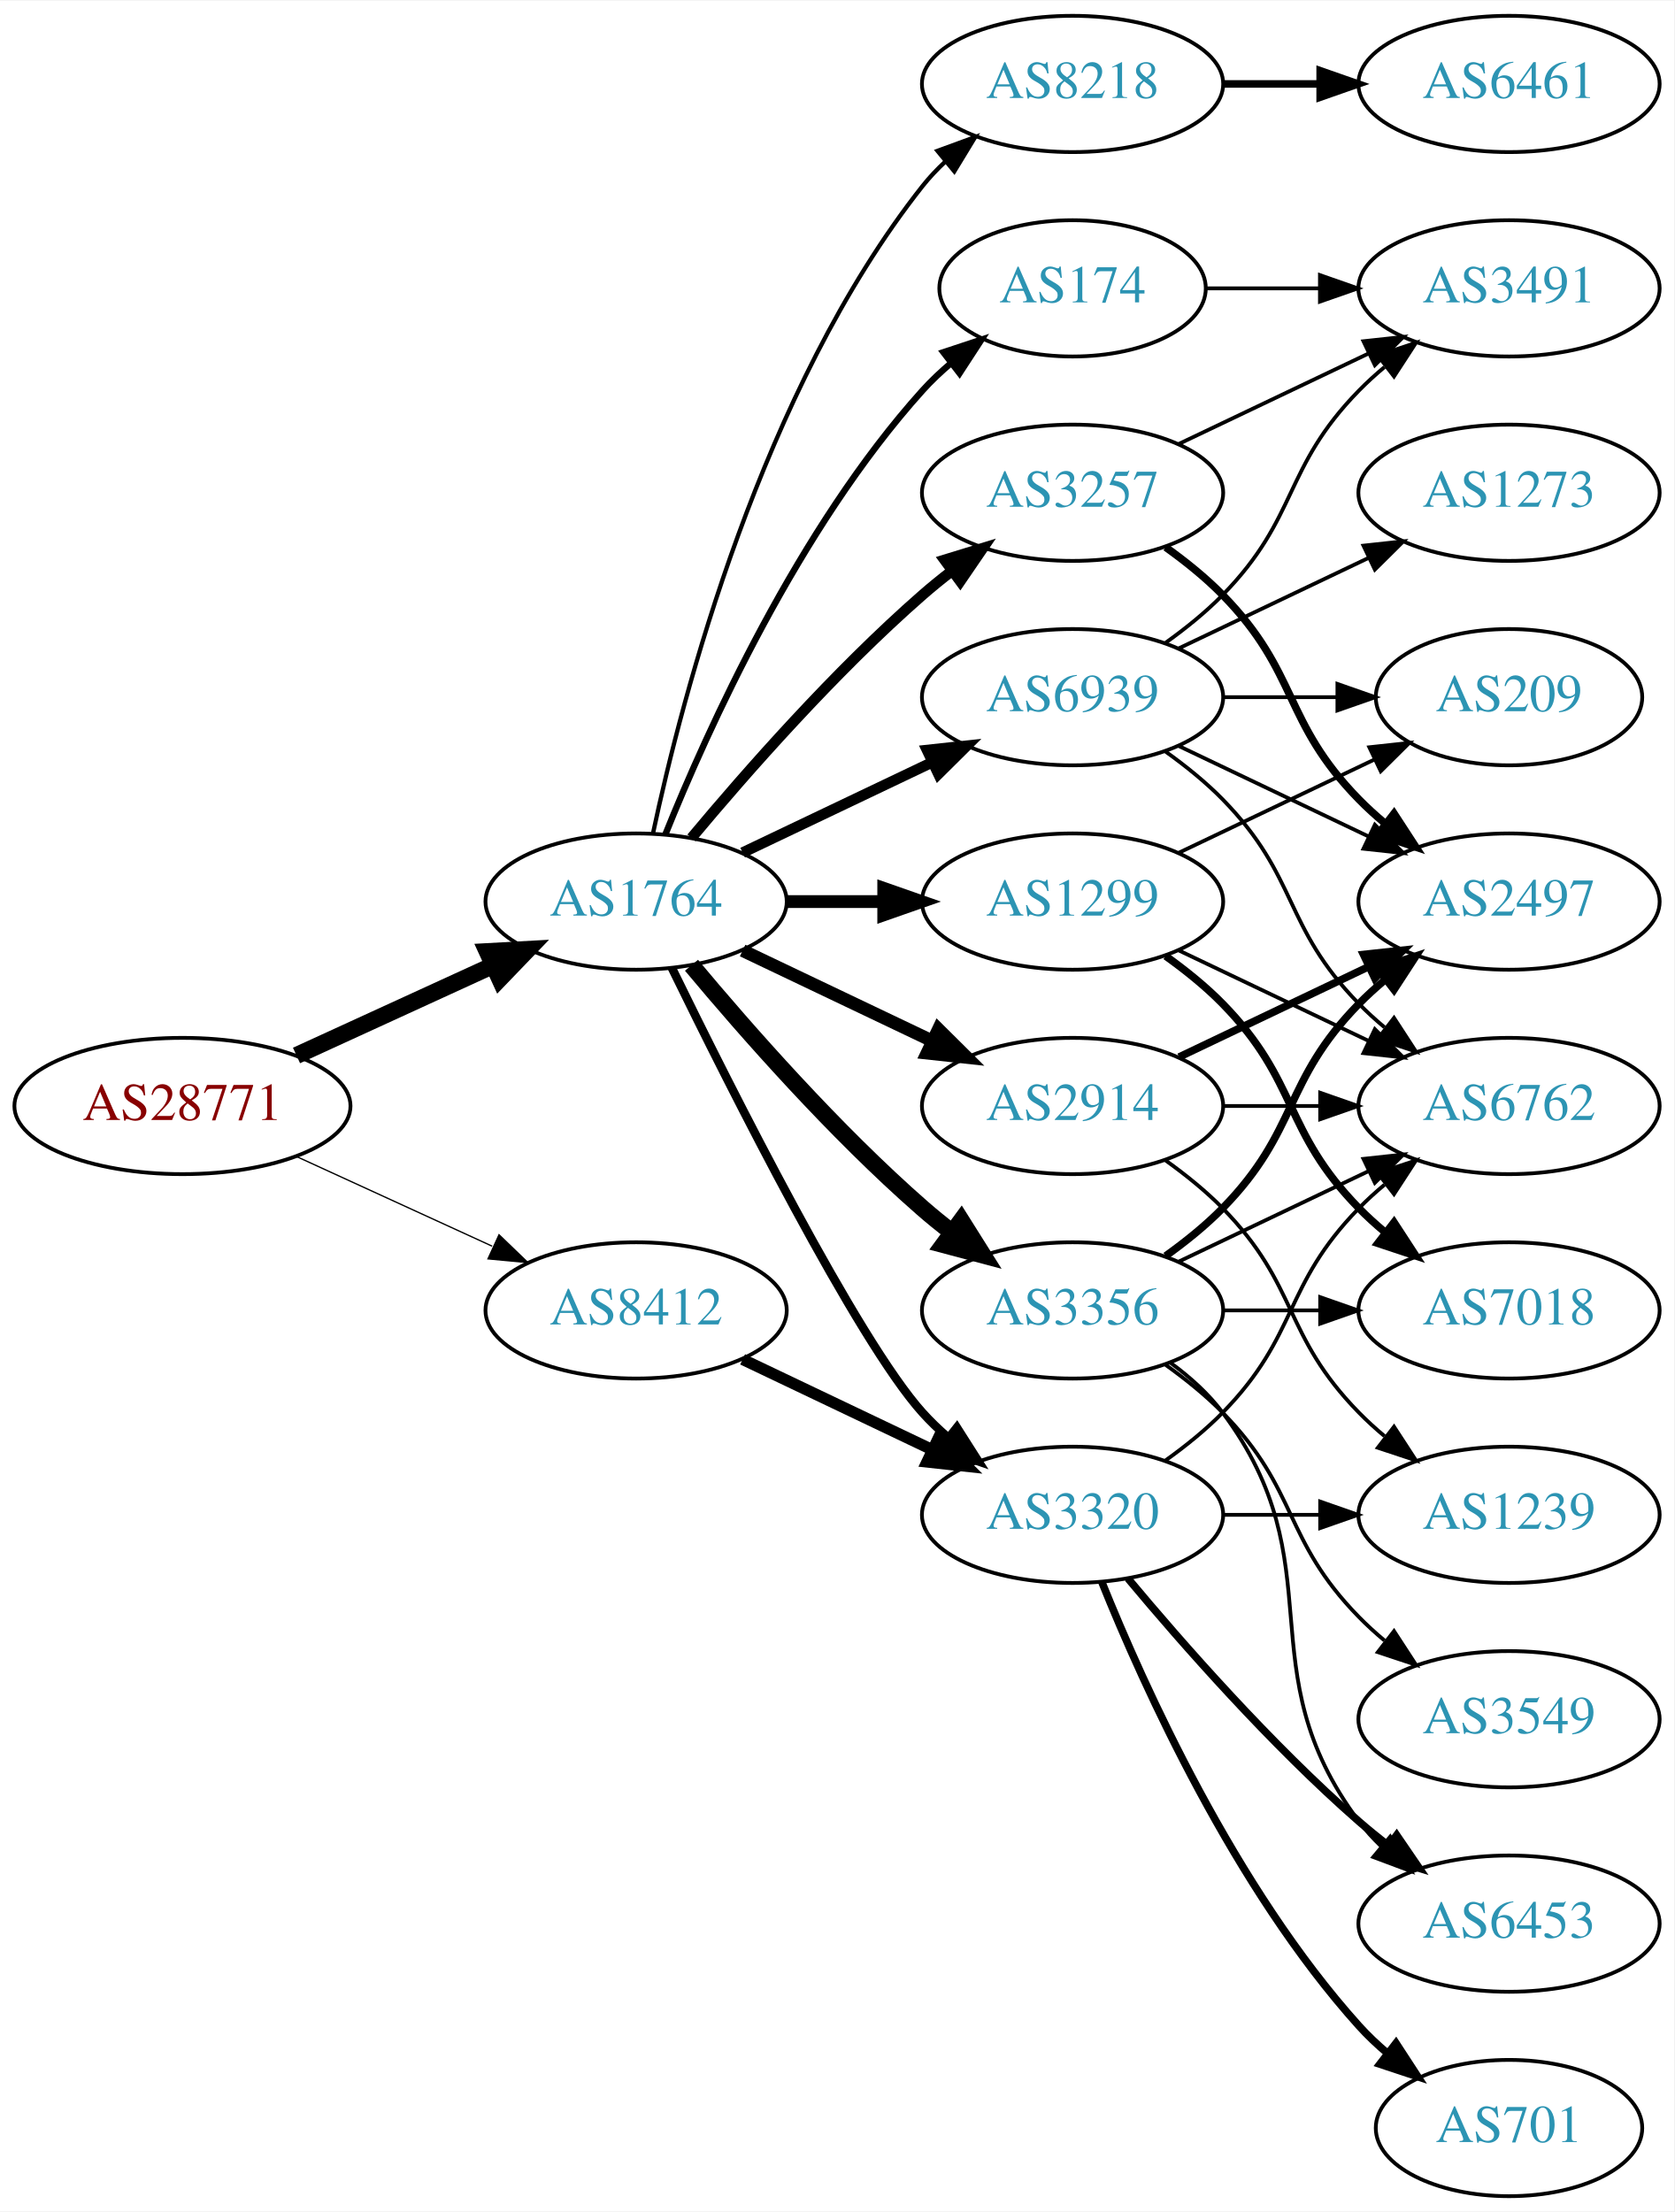
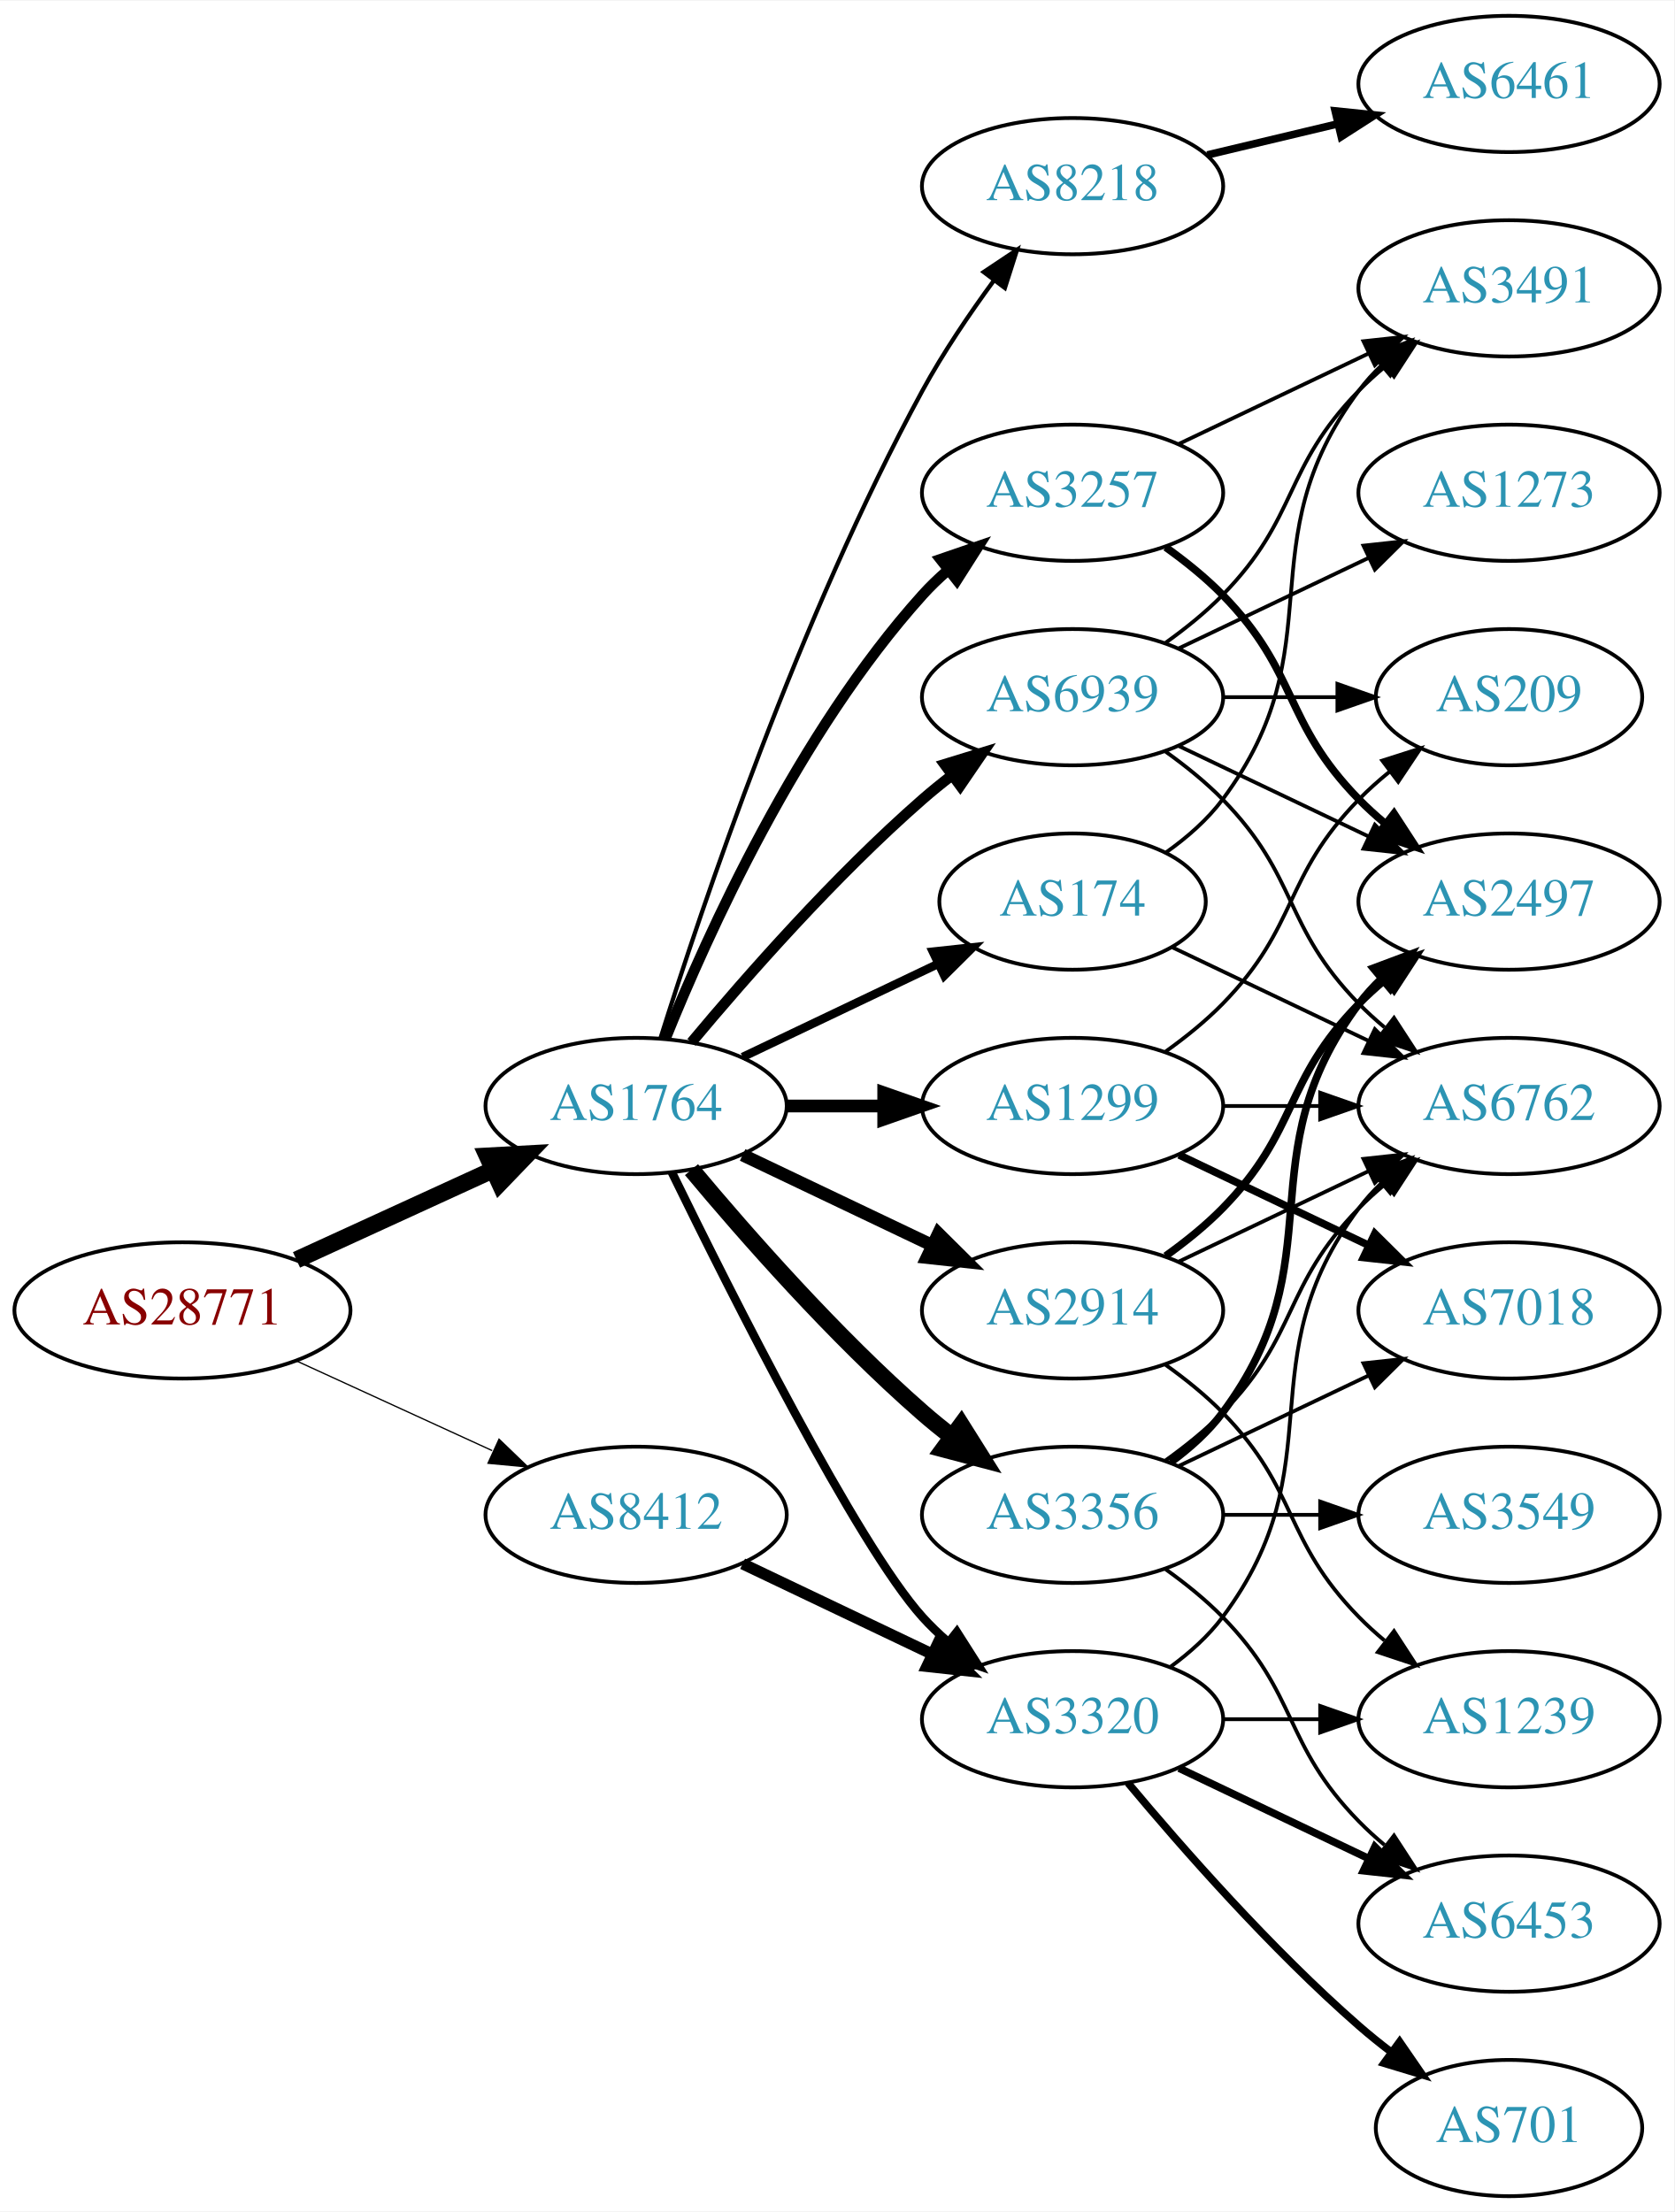
<svg xmlns="http://www.w3.org/2000/svg" xmlns:xlink="http://www.w3.org/1999/xlink" width="442pt" height="584pt" viewBox="0.00 0.00 442.27 584.00">
  <g id="graph0" class="graph" transform="scale(1 1) rotate(0) translate(4 580)">
    <polygon fill="white" stroke="none" points="-4,4 -4,-580 438.271,-580 438.271,4 -4,4" />
    <g id="node1" class="node">
      <g id="a_node1">
        <a xlink:href="/asn/28771" xlink:title="AS28771 ~ [street address]: Postfach 1 [AT]">
-           <ellipse fill="#ffffff" stroke="black" cx="44.196" cy="-288" rx="44.393" ry="18" />
-           <text text-anchor="middle" x="44.196" y="-284.3" font-family="Times,serif" font-size="14.00" fill="#880000">AS28771</text>
+           <ellipse fill="#ffffff" stroke="black" cx="44.196" cy="-234" rx="44.393" ry="18" />
+           <text text-anchor="middle" x="44.196" y="-230.3" font-family="Times,serif" font-size="14.00" fill="#880000">AS28771</text>
        </a>
      </g>
    </g>
    <g id="node2" class="node">
      <g id="a_node2">
        <a xlink:href="/asn/1764" xlink:title="AS1764 ~ NEXTLAYER-AS [AT]">
-           <ellipse fill="#ffffff" stroke="black" cx="164.039" cy="-342" rx="39.794" ry="18" />
-           <text text-anchor="middle" x="164.039" y="-338.3" font-family="Times,serif" font-size="14.00" fill="#2c94b3">AS1764</text>
+           <ellipse fill="#ffffff" stroke="black" cx="164.039" cy="-288" rx="39.794" ry="18" />
+           <text text-anchor="middle" x="164.039" y="-284.3" font-family="Times,serif" font-size="14.00" fill="#2c94b3">AS1764</text>
        </a>
      </g>
    </g>
    <g id="edge1" class="edge">
-       <path fill="none" stroke="black" stroke-width="4.5" d="M74.326,-301.348C89.937,-308.502 109.335,-317.391 126.007,-325.03" />
-       <polygon fill="black" stroke="black" stroke-width="4.5" points="124.727,-328.775 135.459,-329.362 128.008,-321.616 124.727,-328.775" />
+       <path fill="none" stroke="black" stroke-width="4.5" d="M74.326,-247.348C89.937,-254.502 109.335,-263.391 126.007,-271.03" />
+       <polygon fill="black" stroke="black" stroke-width="4.5" points="124.727,-274.775 135.459,-275.362 128.008,-267.616 124.727,-274.775" />
    </g>
    <g id="node3" class="node">
      <g id="a_node3">
        <a xlink:href="/asn/8412" xlink:title="AS8412 ~ Rennweg 97-99 [AT]">
-           <ellipse fill="#ffffff" stroke="black" cx="164.039" cy="-234" rx="39.794" ry="18" />
-           <text text-anchor="middle" x="164.039" y="-230.3" font-family="Times,serif" font-size="14.00" fill="#2c94b3">AS8412</text>
+           <ellipse fill="#ffffff" stroke="black" cx="164.039" cy="-180" rx="39.794" ry="18" />
+           <text text-anchor="middle" x="164.039" y="-176.3" font-family="Times,serif" font-size="14.00" fill="#2c94b3">AS8412</text>
        </a>
      </g>
    </g>
    <g id="edge2" class="edge">
-       <path fill="none" stroke="black" stroke-width="0.346" d="M74.326,-274.652C89.937,-267.498 109.335,-258.609 126.007,-250.97" />
-       <polygon fill="black" stroke="black" stroke-width="0.346" points="127.826,-253.986 135.459,-246.638 124.91,-247.622 127.826,-253.986" />
+       <path fill="none" stroke="black" stroke-width="0.338" d="M74.326,-220.652C89.937,-213.498 109.335,-204.609 126.007,-196.97" />
+       <polygon fill="black" stroke="black" stroke-width="0.338" points="127.826,-199.986 135.459,-192.638 124.91,-193.622 127.826,-199.986" />
    </g>
    <g id="node4" class="node">
      <g id="a_node4">
-         <a xlink:href="/asn/2914" xlink:title="AS2914 ~ NTT America, Inc. [US]">
-           <ellipse fill="#ffffff" stroke="black" cx="279.332" cy="-288" rx="39.794" ry="18" />
-           <text text-anchor="middle" x="279.332" y="-284.3" font-family="Times,serif" font-size="14.00" fill="#2c94b3">AS2914</text>
+         <a xlink:href="/asn/3356" xlink:title="AS3356 ~ Level 3 Parent, LLC [US]">
+           <ellipse fill="#ffffff" stroke="black" cx="279.332" cy="-180" rx="39.794" ry="18" />
+           <text text-anchor="middle" x="279.332" y="-176.3" font-family="Times,serif" font-size="14.00" fill="#2c94b3">AS3356</text>
        </a>
      </g>
    </g>
    <g id="edge3" class="edge">
-       <path fill="none" stroke="black" stroke-width="3.375" d="M192.175,-329.066C207.169,-321.919 225.99,-312.948 242.213,-305.215" />
-       <polygon fill="black" stroke="black" stroke-width="3.375" points="243.895,-308.291 251.417,-300.829 240.884,-301.972 243.895,-308.291" />
+       <path fill="none" stroke="black" stroke-width="4.5" d="M178.669,-271.183C192.951,-254.071 216.498,-227.255 239.685,-207 242.151,-204.846 244.789,-202.706 247.487,-200.628" />
+       <polygon fill="black" stroke="black" stroke-width="4.5" points="249.919,-203.727 255.641,-194.63 245.252,-197.384 249.919,-203.727" />
    </g>
    <g id="node5" class="node">
      <g id="a_node5">
-         <a xlink:href="/asn/174" xlink:title="AS174 ~ Cogent Communications [US]">
-           <ellipse fill="#ffffff" stroke="black" cx="279.332" cy="-504" rx="35.194" ry="18" />
-           <text text-anchor="middle" x="279.332" y="-500.3" font-family="Times,serif" font-size="14.00" fill="#2c94b3">AS174</text>
-         </a>
-       </g>
-     </g>
-     <g id="edge4" class="edge">
-       <path fill="none" stroke="black" stroke-width="1.688" d="M171.786,-359.787C182.837,-387.243 206.891,-440.578 239.685,-477 242.001,-479.572 244.606,-482.03 247.341,-484.343" />
-       <polygon fill="black" stroke="black" stroke-width="1.688" points="245.207,-487.117 255.264,-490.448 249.479,-481.572 245.207,-487.117" />
-     </g>
-     <g id="node6" class="node">
-       <g id="a_node6">
-         <a xlink:href="/asn/3356" xlink:title="AS3356 ~ Level 3 Parent, LLC [US]">
-           <ellipse fill="#ffffff" stroke="black" cx="279.332" cy="-234" rx="39.794" ry="18" />
-           <text text-anchor="middle" x="279.332" y="-230.3" font-family="Times,serif" font-size="14.00" fill="#2c94b3">AS3356</text>
-         </a>
-       </g>
-     </g>
-     <g id="edge5" class="edge">
-       <path fill="none" stroke="black" stroke-width="4.5" d="M178.669,-325.183C192.951,-308.071 216.498,-281.255 239.685,-261 242.151,-258.846 244.789,-256.706 247.487,-254.628" />
-       <polygon fill="black" stroke="black" stroke-width="4.5" points="249.919,-257.727 255.641,-248.63 245.252,-251.384 249.919,-257.727" />
-     </g>
-     <g id="node7" class="node">
-       <g id="a_node7">
        <a xlink:href="/asn/3257" xlink:title="AS3257 ~ GTT [DE]">
          <ellipse fill="#ffffff" stroke="black" cx="279.332" cy="-450" rx="39.794" ry="18" />
          <text text-anchor="middle" x="279.332" y="-446.3" font-family="Times,serif" font-size="14.00" fill="#2c94b3">AS3257</text>
        </a>
      </g>
    </g>
+     <g id="edge4" class="edge">
+       <path fill="none" stroke="black" stroke-width="2.812" d="M171.786,-305.787C182.837,-333.243 206.891,-386.578 239.685,-423 241.688,-425.224 243.906,-427.363 246.239,-429.397" />
+       <polygon fill="black" stroke="black" stroke-width="2.812" points="244.437,-432.433 254.458,-435.873 248.769,-426.935 244.437,-432.433" />
+     </g>
+     <g id="node6" class="node">
+       <g id="a_node6">
+         <a xlink:href="/asn/174" xlink:title="AS174 ~ Cogent Communications [US]">
+           <ellipse fill="#ffffff" stroke="black" cx="279.332" cy="-342" rx="35.194" ry="18" />
+           <text text-anchor="middle" x="279.332" y="-338.3" font-family="Times,serif" font-size="14.00" fill="#2c94b3">AS174</text>
+         </a>
+       </g>
+     </g>
+     <g id="edge5" class="edge">
+       <path fill="none" stroke="black" stroke-width="2.25" d="M192.175,-300.934C207.607,-308.29 227.092,-317.577 243.628,-325.459" />
+       <polygon fill="black" stroke="black" stroke-width="2.25" points="242.436,-328.768 252.969,-329.911 245.448,-322.449 242.436,-328.768" />
+     </g>
+     <g id="node7" class="node">
+       <g id="a_node7">
+         <a xlink:href="/asn/1299" xlink:title="AS1299 ~ Telia Carrier [EU]">
+           <ellipse fill="#ffffff" stroke="black" cx="279.332" cy="-288" rx="39.794" ry="18" />
+           <text text-anchor="middle" x="279.332" y="-284.3" font-family="Times,serif" font-size="14.00" fill="#2c94b3">AS1299</text>
+         </a>
+       </g>
+     </g>
    <g id="edge6" class="edge">
-       <path fill="none" stroke="black" stroke-width="2.812" d="M178.669,-358.817C192.951,-375.929 216.498,-402.745 239.685,-423 242.151,-425.154 244.789,-427.294 247.487,-429.372" />
-       <polygon fill="black" stroke="black" stroke-width="2.812" points="245.512,-432.264 255.641,-435.37 249.66,-426.625 245.512,-432.264" />
+       <path fill="none" stroke="black" stroke-width="3.375" d="M203.711,-288C211.914,-288 220.678,-288 229.21,-288" />
+       <polygon fill="black" stroke="black" stroke-width="3.375" points="229.449,-291.5 239.449,-288 229.449,-284.5 229.449,-291.5" />
    </g>
    <g id="node8" class="node">
      <g id="a_node8">
-         <a xlink:href="/asn/1299" xlink:title="AS1299 ~ Telia Carrier [EU]">
-           <ellipse fill="#ffffff" stroke="black" cx="279.332" cy="-342" rx="39.794" ry="18" />
-           <text text-anchor="middle" x="279.332" y="-338.3" font-family="Times,serif" font-size="14.00" fill="#2c94b3">AS1299</text>
+         <a xlink:href="/asn/3320" xlink:title="AS3320 ~ DTAG [DE]">
+           <ellipse fill="#ffffff" stroke="black" cx="279.332" cy="-126" rx="39.794" ry="18" />
+           <text text-anchor="middle" x="279.332" y="-122.3" font-family="Times,serif" font-size="14.00" fill="#2c94b3">AS3320</text>
        </a>
      </g>
    </g>
    <g id="edge7" class="edge">
-       <path fill="none" stroke="black" stroke-width="3.375" d="M203.711,-342C211.914,-342 220.678,-342 229.21,-342" />
-       <polygon fill="black" stroke="black" stroke-width="3.375" points="229.449,-345.5 239.449,-342 229.449,-338.5 229.449,-345.5" />
+       <path fill="none" stroke="black" stroke-width="2.25" d="M173.476,-270.489C189.095,-238.491 222.481,-172.107 239.685,-153 241.688,-150.776 243.906,-148.637 246.239,-146.603" />
+       <polygon fill="black" stroke="black" stroke-width="2.25" points="248.769,-149.065 254.458,-140.127 244.437,-143.567 248.769,-149.065" />
    </g>
    <g id="node9" class="node">
      <g id="a_node9">
-         <a xlink:href="/asn/3320" xlink:title="AS3320 ~ DTAG [DE]">
-           <ellipse fill="#ffffff" stroke="black" cx="279.332" cy="-180" rx="39.794" ry="18" />
-           <text text-anchor="middle" x="279.332" y="-176.3" font-family="Times,serif" font-size="14.00" fill="#2c94b3">AS3320</text>
+         <a xlink:href="/asn/8218" xlink:title="AS8218 ~ legacy Neotelecoms [FR]">
+           <ellipse fill="#ffffff" stroke="black" cx="279.332" cy="-531" rx="39.794" ry="18" />
+           <text text-anchor="middle" x="279.332" y="-527.3" font-family="Times,serif" font-size="14.00" fill="#2c94b3">AS8218</text>
        </a>
      </g>
    </g>
    <g id="edge8" class="edge">
-       <path fill="none" stroke="black" stroke-width="2.25" d="M173.476,-324.489C189.095,-292.491 222.481,-226.107 239.685,-207 241.688,-204.776 243.906,-202.637 246.239,-200.603" />
-       <polygon fill="black" stroke="black" stroke-width="2.25" points="248.769,-203.065 254.458,-194.127 244.437,-197.567 248.769,-203.065" />
+       <path fill="none" stroke="black" stroke-width="1.125" d="M170.46,-305.841C181.231,-340.146 207.122,-417.203 239.685,-477 245.117,-486.974 252.091,-497.269 258.617,-506.16" />
+       <polygon fill="black" stroke="black" stroke-width="1.125" points="255.858,-508.316 264.67,-514.198 261.45,-504.105 255.858,-508.316" />
    </g>
    <g id="node10" class="node">
      <g id="a_node10">
-         <a xlink:href="/asn/8218" xlink:title="AS8218 ~ legacy Neotelecoms [FR]">
-           <ellipse fill="#ffffff" stroke="black" cx="279.332" cy="-558" rx="39.794" ry="18" />
-           <text text-anchor="middle" x="279.332" y="-554.3" font-family="Times,serif" font-size="14.00" fill="#2c94b3">AS8218</text>
+         <a xlink:href="/asn/2914" xlink:title="AS2914 ~ NTT America, Inc. [US]">
+           <ellipse fill="#ffffff" stroke="black" cx="279.332" cy="-234" rx="39.794" ry="18" />
+           <text text-anchor="middle" x="279.332" y="-230.3" font-family="Times,serif" font-size="14.00" fill="#2c94b3">AS2914</text>
        </a>
      </g>
    </g>
    <g id="edge9" class="edge">
-       <path fill="none" stroke="black" stroke-width="1.125" d="M168.529,-360.16C176.16,-396.03 197.152,-477.155 239.685,-531 241.493,-533.288 243.545,-535.462 245.74,-537.51" />
-       <polygon fill="black" stroke="black" stroke-width="1.125" points="243.651,-540.323 253.6,-543.966 248.094,-534.914 243.651,-540.323" />
+       <path fill="none" stroke="black" stroke-width="3.375" d="M192.175,-275.066C207.169,-267.919 225.99,-258.948 242.213,-251.215" />
+       <polygon fill="black" stroke="black" stroke-width="3.375" points="243.895,-254.291 251.417,-246.829 240.884,-247.972 243.895,-254.291" />
    </g>
    <g id="node11" class="node">
      <g id="a_node11">
        <a xlink:href="/asn/6939" xlink:title="AS6939 ~ Hurricane Electric LLC [US]">
          <ellipse fill="#ffffff" stroke="black" cx="279.332" cy="-396" rx="39.794" ry="18" />
          <text text-anchor="middle" x="279.332" y="-392.3" font-family="Times,serif" font-size="14.00" fill="#2c94b3">AS6939</text>
        </a>
      </g>
    </g>
    <g id="edge10" class="edge">
-       <path fill="none" stroke="black" stroke-width="2.812" d="M192.175,-354.934C207.169,-362.081 225.99,-371.052 242.213,-378.785" />
-       <polygon fill="black" stroke="black" stroke-width="2.812" points="240.884,-382.028 251.417,-383.171 243.895,-375.709 240.884,-382.028" />
-     </g>
-     <g id="edge35" class="edge">
-       <path fill="none" stroke="black" stroke-width="3" d="M192.175,-221.066C207.169,-213.919 225.99,-204.948 242.213,-197.215" />
-       <polygon fill="black" stroke="black" stroke-width="3" points="243.895,-200.291 251.417,-192.829 240.884,-193.972 243.895,-200.291" />
-     </g>
-     <g id="node13" class="node">
-       <g id="a_node13">
+       <path fill="none" stroke="black" stroke-width="2.812" d="M178.669,-304.817C192.951,-321.929 216.498,-348.745 239.685,-369 242.151,-371.154 244.789,-373.294 247.487,-375.372" />
+       <polygon fill="black" stroke="black" stroke-width="2.812" points="245.512,-378.264 255.641,-381.37 249.66,-372.625 245.512,-378.264" />
+     </g>
+     <g id="edge36" class="edge">
+       <path fill="none" stroke="black" stroke-width="3" d="M192.175,-167.066C207.169,-159.919 225.99,-150.948 242.213,-143.215" />
+       <polygon fill="black" stroke="black" stroke-width="3" points="243.895,-146.291 251.417,-138.829 240.884,-139.972 243.895,-146.291" />
+     </g>
+     <g id="node12" class="node">
+       <g id="a_node12">
        <a xlink:href="/asn/6762" xlink:title="AS6762 ~ TELECOM ITALIA SPARKLE S.p.A. [IT]">
          <ellipse fill="#ffffff" stroke="black" cx="394.625" cy="-288" rx="39.794" ry="18" />
          <text text-anchor="middle" x="394.625" y="-284.3" font-family="Times,serif" font-size="14.00" fill="#2c94b3">AS6762</text>
        </a>
      </g>
    </g>
-     <g id="edge18" class="edge">
-       <path fill="none" stroke="black" d="M319.004,-288C327.207,-288 335.971,-288 344.503,-288" />
-       <polygon fill="black" stroke="black" points="344.742,-291.5 354.742,-288 344.742,-284.5 344.742,-291.5" />
-     </g>
-     <g id="node14" class="node">
-       <g id="a_node14">
+     <g id="edge11" class="edge">
+       <path fill="none" stroke="black" d="M303.926,-194.389C309.182,-198.148 314.513,-202.437 318.978,-207 339.151,-227.617 334.806,-240.383 354.978,-261 357.071,-263.139 359.354,-265.218 361.731,-267.21" />
+       <polygon fill="black" stroke="black" points="359.974,-270.275 370.031,-273.611 364.249,-264.732 359.974,-270.275" />
+     </g>
+     <g id="node13" class="node">
+       <g id="a_node13">
        <a xlink:href="/asn/2497" xlink:title="AS2497 ~ Internet Initiative Japan Inc. [JP]">
          <ellipse fill="#ffffff" stroke="black" cx="394.625" cy="-342" rx="39.794" ry="18" />
          <text text-anchor="middle" x="394.625" y="-338.3" font-family="Times,serif" font-size="14.00" fill="#2c94b3">AS2497</text>
        </a>
      </g>
    </g>
-     <g id="edge16" class="edge">
-       <path fill="none" stroke="black" stroke-width="2" d="M307.468,-300.934C322.462,-308.081 341.283,-317.052 357.506,-324.785" />
-       <polygon fill="black" stroke="black" stroke-width="2" points="356.177,-328.028 366.71,-329.171 359.188,-321.709 356.177,-328.028" />
-     </g>
-     <g id="node17" class="node">
-       <g id="a_node17">
-         <a xlink:href="/asn/1239" xlink:title="AS1239 ~ Sprint [US]">
+     <g id="edge12" class="edge">
+       <path fill="none" stroke="black" stroke-width="2" d="M305.262,-193.882C310.338,-197.611 315.256,-202.016 318.978,-207 349.249,-247.542 324.707,-274.458 354.978,-315 356.723,-317.336 358.73,-319.545 360.893,-321.617" />
+       <polygon fill="black" stroke="black" stroke-width="2" points="358.771,-324.405 368.694,-328.118 363.253,-319.027 358.771,-324.405" />
+     </g>
+     <g id="node14" class="node">
+       <g id="a_node14">
+         <a xlink:href="/asn/3549" xlink:title="AS3549 ~ Level 3 Parent, LLC [US]">
          <ellipse fill="#ffffff" stroke="black" cx="394.625" cy="-180" rx="39.794" ry="18" />
-           <text text-anchor="middle" x="394.625" y="-176.3" font-family="Times,serif" font-size="14.00" fill="#2c94b3">AS1239</text>
-         </a>
-       </g>
-     </g>
-     <g id="edge17" class="edge">
-       <path fill="none" stroke="black" d="M303.926,-273.611C309.182,-269.852 314.513,-265.563 318.978,-261 339.151,-240.383 334.806,-227.617 354.978,-207 357.071,-204.861 359.354,-202.782 361.731,-200.79" />
-       <polygon fill="black" stroke="black" points="364.249,-203.268 370.031,-194.389 359.974,-197.725 364.249,-203.268" />
-     </g>
-     <g id="node18" class="node">
-       <g id="a_node18">
-         <a xlink:href="/asn/3491" xlink:title="AS3491 ~ PCCW Global, Inc. [US]">
-           <ellipse fill="#ffffff" stroke="black" cx="394.625" cy="-504" rx="39.794" ry="18" />
-           <text text-anchor="middle" x="394.625" y="-500.3" font-family="Times,serif" font-size="14.00" fill="#2c94b3">AS3491</text>
-         </a>
-       </g>
-     </g>
-     <g id="edge24" class="edge">
-       <path fill="none" stroke="black" d="M314.631,-504C324.008,-504 334.358,-504 344.393,-504" />
-       <polygon fill="black" stroke="black" points="344.681,-507.5 354.681,-504 344.681,-500.5 344.681,-507.5" />
-     </g>
-     <g id="node12" class="node">
-       <g id="a_node12">
-         <a xlink:href="/asn/3549" xlink:title="AS3549 ~ Level 3 Parent, LLC [US]">
-           <ellipse fill="#ffffff" stroke="black" cx="394.625" cy="-126" rx="39.794" ry="18" />
-           <text text-anchor="middle" x="394.625" y="-122.3" font-family="Times,serif" font-size="14.00" fill="#2c94b3">AS3549</text>
-         </a>
-       </g>
-     </g>
-     <g id="edge11" class="edge">
-       <path fill="none" stroke="black" d="M303.926,-219.611C309.182,-215.852 314.513,-211.563 318.978,-207 339.151,-186.383 334.806,-173.617 354.978,-153 357.071,-150.861 359.354,-148.782 361.731,-146.79" />
-       <polygon fill="black" stroke="black" points="364.249,-149.268 370.031,-140.389 359.974,-143.725 364.249,-149.268" />
-     </g>
-     <g id="edge12" class="edge">
-       <path fill="none" stroke="black" d="M307.468,-246.934C322.462,-254.081 341.283,-263.052 357.506,-270.785" />
-       <polygon fill="black" stroke="black" points="356.177,-274.028 366.71,-275.171 359.188,-267.709 356.177,-274.028" />
+           <text text-anchor="middle" x="394.625" y="-176.3" font-family="Times,serif" font-size="14.00" fill="#2c94b3">AS3549</text>
+         </a>
+       </g>
    </g>
    <g id="edge13" class="edge">
-       <path fill="none" stroke="black" stroke-width="2" d="M303.926,-248.389C309.182,-252.148 314.513,-256.437 318.978,-261 339.151,-281.617 334.806,-294.383 354.978,-315 357.071,-317.139 359.354,-319.218 361.731,-321.21" />
-       <polygon fill="black" stroke="black" stroke-width="2" points="359.974,-324.275 370.031,-327.611 364.249,-318.732 359.974,-324.275" />
+       <path fill="none" stroke="black" d="M319.004,-180C327.207,-180 335.971,-180 344.503,-180" />
+       <polygon fill="black" stroke="black" points="344.742,-183.5 354.742,-180 344.742,-176.5 344.742,-183.5" />
    </g>
    <g id="node15" class="node">
      <g id="a_node15">
        <a xlink:href="/asn/6453" xlink:title="AS6453 ~ TATA COMMUNICATIONS (AMERICA) INC [US]">
          <ellipse fill="#ffffff" stroke="black" cx="394.625" cy="-72" rx="39.794" ry="18" />
          <text text-anchor="middle" x="394.625" y="-68.3" font-family="Times,serif" font-size="14.00" fill="#2c94b3">AS6453</text>
        </a>
      </g>
    </g>
    <g id="edge14" class="edge">
-       <path fill="none" stroke="black" d="M305.262,-220.118C310.338,-216.389 315.256,-211.984 318.978,-207 349.249,-166.458 324.707,-139.542 354.978,-99 356.723,-96.664 358.73,-94.455 360.893,-92.383" />
-       <polygon fill="black" stroke="black" points="363.253,-94.973 368.694,-85.882 358.771,-89.595 363.253,-94.973" />
+       <path fill="none" stroke="black" d="M303.926,-165.611C309.182,-161.852 314.513,-157.563 318.978,-153 339.151,-132.383 334.806,-119.617 354.978,-99 357.071,-96.861 359.354,-94.782 361.731,-92.79" />
+       <polygon fill="black" stroke="black" points="364.249,-95.268 370.031,-86.389 359.974,-89.725 364.249,-95.268" />
    </g>
    <g id="node16" class="node">
      <g id="a_node16">
        <a xlink:href="/asn/7018" xlink:title="AS7018 ~ AT&amp;T Services, Inc. [US]">
          <ellipse fill="#ffffff" stroke="black" cx="394.625" cy="-234" rx="39.794" ry="18" />
          <text text-anchor="middle" x="394.625" y="-230.3" font-family="Times,serif" font-size="14.00" fill="#2c94b3">AS7018</text>
        </a>
      </g>
    </g>
    <g id="edge15" class="edge">
-       <path fill="none" stroke="black" d="M319.004,-234C327.207,-234 335.971,-234 344.503,-234" />
-       <polygon fill="black" stroke="black" points="344.742,-237.5 354.742,-234 344.742,-230.5 344.742,-237.5" />
-     </g>
-     <g id="edge20" class="edge">
+       <path fill="none" stroke="black" d="M307.468,-192.934C322.462,-200.081 341.283,-209.052 357.506,-216.785" />
+       <polygon fill="black" stroke="black" points="356.177,-220.028 366.71,-221.171 359.188,-213.709 356.177,-220.028" />
+     </g>
+     <g id="edge24" class="edge">
      <path fill="none" stroke="black" stroke-width="2" d="M303.926,-435.611C309.182,-431.852 314.513,-427.563 318.978,-423 339.151,-402.383 334.806,-389.617 354.978,-369 357.071,-366.861 359.354,-364.782 361.731,-362.79" />
      <polygon fill="black" stroke="black" stroke-width="2" points="364.249,-365.268 370.031,-356.389 359.974,-359.725 364.249,-365.268" />
    </g>
-     <g id="edge19" class="edge">
+     <g id="node20" class="node">
+       <g id="a_node20">
+         <a xlink:href="/asn/3491" xlink:title="AS3491 ~ PCCW Global, Inc. [US]">
+           <ellipse fill="#ffffff" stroke="black" cx="394.625" cy="-504" rx="39.794" ry="18" />
+           <text text-anchor="middle" x="394.625" y="-500.3" font-family="Times,serif" font-size="14.00" fill="#2c94b3">AS3491</text>
+         </a>
+       </g>
+     </g>
+     <g id="edge23" class="edge">
      <path fill="none" stroke="black" d="M307.468,-462.934C322.462,-470.081 341.283,-479.052 357.506,-486.785" />
      <polygon fill="black" stroke="black" points="356.177,-490.028 366.71,-491.171 359.188,-483.709 356.177,-490.028" />
    </g>
-     <g id="edge21" class="edge">
-       <path fill="none" stroke="black" d="M307.468,-329.066C322.462,-321.919 341.283,-312.948 357.506,-305.215" />
-       <polygon fill="black" stroke="black" points="359.188,-308.291 366.71,-300.829 356.177,-301.972 359.188,-308.291" />
-     </g>
-     <g id="edge22" class="edge">
-       <path fill="none" stroke="black" stroke-width="2" d="M303.926,-327.611C309.182,-323.852 314.513,-319.563 318.978,-315 339.151,-294.383 334.806,-281.617 354.978,-261 357.071,-258.861 359.354,-256.782 361.731,-254.79" />
-       <polygon fill="black" stroke="black" stroke-width="2" points="364.249,-257.268 370.031,-248.389 359.974,-251.725 364.249,-257.268" />
-     </g>
-     <g id="node19" class="node">
-       <g id="a_node19">
+     <g id="edge29" class="edge">
+       <path fill="none" stroke="black" d="M305.757,-329.881C321.059,-322.587 340.783,-313.186 357.665,-305.14" />
+       <polygon fill="black" stroke="black" points="359.184,-308.293 366.705,-300.831 356.172,-301.974 359.184,-308.293" />
+     </g>
+     <g id="edge30" class="edge">
+       <path fill="none" stroke="black" d="M304.058,-355.011C309.555,-358.919 314.963,-363.622 318.978,-369 349.249,-409.542 324.707,-436.458 354.978,-477 356.723,-479.336 358.73,-481.545 360.893,-483.617" />
+       <polygon fill="black" stroke="black" points="358.771,-486.405 368.694,-490.118 363.253,-481.027 358.771,-486.405" />
+     </g>
+     <g id="edge17" class="edge">
+       <path fill="none" stroke="black" d="M319.004,-288C327.207,-288 335.971,-288 344.503,-288" />
+       <polygon fill="black" stroke="black" points="344.742,-291.5 354.742,-288 344.742,-284.5 344.742,-291.5" />
+     </g>
+     <g id="edge16" class="edge">
+       <path fill="none" stroke="black" stroke-width="2" d="M307.468,-275.066C322.462,-267.919 341.283,-258.948 357.506,-251.215" />
+       <polygon fill="black" stroke="black" stroke-width="2" points="359.188,-254.291 366.71,-246.829 356.177,-247.972 359.188,-254.291" />
+     </g>
+     <g id="node17" class="node">
+       <g id="a_node17">
        <a xlink:href="/asn/209" xlink:title="AS209 ~ CenturyLink Communications, LLC [US]">
          <ellipse fill="#ffffff" stroke="black" cx="394.625" cy="-396" rx="35.194" ry="18" />
          <text text-anchor="middle" x="394.625" y="-392.3" font-family="Times,serif" font-size="14.00" fill="#2c94b3">AS209</text>
        </a>
      </g>
    </g>
-     <g id="edge23" class="edge">
-       <path fill="none" stroke="black" d="M307.468,-354.934C322.9,-362.29 342.385,-371.577 358.92,-379.459" />
-       <polygon fill="black" stroke="black" points="357.729,-382.768 368.262,-383.911 360.741,-376.449 357.729,-382.768" />
-     </g>
-     <g id="edge29" class="edge">
-       <path fill="none" stroke="black" d="M303.926,-194.389C309.182,-198.148 314.513,-202.437 318.978,-207 339.151,-227.617 334.806,-240.383 354.978,-261 357.071,-263.139 359.354,-265.218 361.731,-267.21" />
-       <polygon fill="black" stroke="black" points="359.974,-270.275 370.031,-273.611 364.249,-264.732 359.974,-270.275" />
-     </g>
-     <g id="edge28" class="edge">
-       <path fill="none" stroke="black" stroke-width="2" d="M293.962,-163.183C308.244,-146.071 331.791,-119.255 354.978,-99 357.444,-96.846 360.082,-94.706 362.78,-92.628" />
-       <polygon fill="black" stroke="black" stroke-width="2" points="364.953,-95.375 370.934,-86.63 360.805,-89.736 364.953,-95.375" />
-     </g>
-     <g id="edge27" class="edge">
-       <path fill="none" stroke="black" d="M319.004,-180C327.207,-180 335.971,-180 344.503,-180" />
-       <polygon fill="black" stroke="black" points="344.742,-183.5 354.742,-180 344.742,-176.5 344.742,-183.5" />
-     </g>
-     <g id="node21" class="node">
-       <g id="a_node21">
+     <g id="edge18" class="edge">
+       <path fill="none" stroke="black" d="M303.926,-302.389C309.182,-306.148 314.513,-310.437 318.978,-315 339.151,-335.617 334.806,-348.383 354.978,-369 357.457,-371.534 360.204,-373.983 363.056,-376.304" />
+       <polygon fill="black" stroke="black" points="361.148,-379.248 371.242,-382.468 365.359,-373.657 361.148,-379.248" />
+     </g>
+     <g id="edge22" class="edge">
+       <path fill="none" stroke="black" d="M305.262,-139.882C310.338,-143.611 315.256,-148.016 318.978,-153 349.249,-193.542 324.707,-220.458 354.978,-261 356.723,-263.336 358.73,-265.545 360.893,-267.617" />
+       <polygon fill="black" stroke="black" points="358.771,-270.405 368.694,-274.118 363.253,-265.027 358.771,-270.405" />
+     </g>
+     <g id="edge21" class="edge">
+       <path fill="none" stroke="black" stroke-width="2" d="M307.468,-113.066C322.462,-105.919 341.283,-96.948 357.506,-89.215" />
+       <polygon fill="black" stroke="black" stroke-width="2" points="359.188,-92.291 366.71,-84.829 356.177,-85.972 359.188,-92.291" />
+     </g>
+     <g id="node18" class="node">
+       <g id="a_node18">
+         <a xlink:href="/asn/1239" xlink:title="AS1239 ~ Sprint [US]">
+           <ellipse fill="#ffffff" stroke="black" cx="394.625" cy="-126" rx="39.794" ry="18" />
+           <text text-anchor="middle" x="394.625" y="-122.3" font-family="Times,serif" font-size="14.00" fill="#2c94b3">AS1239</text>
+         </a>
+       </g>
+     </g>
+     <g id="edge19" class="edge">
+       <path fill="none" stroke="black" d="M319.004,-126C327.207,-126 335.971,-126 344.503,-126" />
+       <polygon fill="black" stroke="black" points="344.742,-129.5 354.742,-126 344.742,-122.5 344.742,-129.5" />
+     </g>
+     <g id="node19" class="node">
+       <g id="a_node19">
        <a xlink:href="/asn/701" xlink:title="AS701 ~ UUNET [US]">
          <ellipse fill="#ffffff" stroke="black" cx="394.625" cy="-18" rx="35.194" ry="18" />
          <text text-anchor="middle" x="394.625" y="-14.3" font-family="Times,serif" font-size="14.00" fill="#2c94b3">AS701</text>
        </a>
      </g>
    </g>
-     <g id="edge26" class="edge">
-       <path fill="none" stroke="black" stroke-width="2" d="M287.079,-162.213C298.13,-134.757 322.184,-81.422 354.978,-45 357.294,-42.428 359.899,-39.969 362.634,-37.657" />
-       <polygon fill="black" stroke="black" stroke-width="2" points="364.772,-40.428 370.557,-31.552 360.5,-34.883 364.772,-40.428" />
-     </g>
-     <g id="node20" class="node">
-       <g id="a_node20">
+     <g id="edge20" class="edge">
+       <path fill="none" stroke="black" stroke-width="2" d="M293.962,-109.183C308.244,-92.071 331.791,-65.255 354.978,-45 357.648,-42.668 360.521,-40.352 363.451,-38.114" />
+       <polygon fill="black" stroke="black" stroke-width="2" points="365.729,-40.784 371.742,-32.061 361.602,-35.13 365.729,-40.784" />
+     </g>
+     <g id="node21" class="node">
+       <g id="a_node21">
        <a xlink:href="/asn/6461" xlink:title="AS6461 ~ Zayo Bandwidth [US]">
          <ellipse fill="#ffffff" stroke="black" cx="394.625" cy="-558" rx="39.794" ry="18" />
          <text text-anchor="middle" x="394.625" y="-554.3" font-family="Times,serif" font-size="14.00" fill="#2c94b3">AS6461</text>
        </a>
      </g>
    </g>
    <g id="edge25" class="edge">
-       <path fill="none" stroke="black" stroke-width="2" d="M319.004,-558C327.207,-558 335.971,-558 344.503,-558" />
-       <polygon fill="black" stroke="black" stroke-width="2" points="344.742,-561.5 354.742,-558 344.742,-554.5 344.742,-561.5" />
-     </g>
-     <g id="edge34" class="edge">
+       <path fill="none" stroke="black" stroke-width="2" d="M314.939,-539.248C325.81,-541.838 337.964,-544.735 349.407,-547.462" />
+       <polygon fill="black" stroke="black" stroke-width="2" points="348.69,-550.889 359.229,-549.803 350.313,-544.08 348.69,-550.889" />
+     </g>
+     <g id="edge26" class="edge">
+       <path fill="none" stroke="black" d="M307.468,-246.934C322.462,-254.081 341.283,-263.052 357.506,-270.785" />
+       <polygon fill="black" stroke="black" points="356.177,-274.028 366.71,-275.171 359.188,-267.709 356.177,-274.028" />
+     </g>
+     <g id="edge28" class="edge">
+       <path fill="none" stroke="black" stroke-width="2" d="M303.926,-248.389C309.182,-252.148 314.513,-256.437 318.978,-261 339.151,-281.617 334.806,-294.383 354.978,-315 357.071,-317.139 359.354,-319.218 361.731,-321.21" />
+       <polygon fill="black" stroke="black" stroke-width="2" points="359.974,-324.275 370.031,-327.611 364.249,-318.732 359.974,-324.275" />
+     </g>
+     <g id="edge27" class="edge">
+       <path fill="none" stroke="black" d="M303.926,-219.611C309.182,-215.852 314.513,-211.563 318.978,-207 339.151,-186.383 334.806,-173.617 354.978,-153 357.071,-150.861 359.354,-148.782 361.731,-146.79" />
+       <polygon fill="black" stroke="black" points="364.249,-149.268 370.031,-140.389 359.974,-143.725 364.249,-149.268" />
+     </g>
+     <g id="edge31" class="edge">
      <path fill="none" stroke="black" d="M303.926,-381.611C309.182,-377.852 314.513,-373.563 318.978,-369 339.151,-348.383 334.806,-335.617 354.978,-315 357.071,-312.861 359.354,-310.782 361.731,-308.79" />
      <polygon fill="black" stroke="black" points="364.249,-311.268 370.031,-302.389 359.974,-305.725 364.249,-311.268" />
    </g>
    <g id="edge32" class="edge">
      <path fill="none" stroke="black" d="M307.468,-383.066C322.462,-375.919 341.283,-366.948 357.506,-359.215" />
      <polygon fill="black" stroke="black" points="359.188,-362.291 366.71,-354.829 356.177,-355.972 359.188,-362.291" />
    </g>
-     <g id="edge30" class="edge">
-       <path fill="none" stroke="black" d="M303.926,-410.389C309.182,-414.148 314.513,-418.437 318.978,-423 339.151,-443.617 334.806,-456.383 354.978,-477 357.071,-479.139 359.354,-481.218 361.731,-483.21" />
-       <polygon fill="black" stroke="black" points="359.974,-486.275 370.031,-489.611 364.249,-480.732 359.974,-486.275" />
-     </g>
    <g id="edge33" class="edge">
      <path fill="none" stroke="black" d="M319.004,-396C328.709,-396 339.2,-396 349.163,-396" />
      <polygon fill="black" stroke="black" points="349.299,-399.5 359.299,-396 349.299,-392.5 349.299,-399.5" />
+     </g>
+     <g id="edge34" class="edge">
+       <path fill="none" stroke="black" d="M303.926,-410.389C309.182,-414.148 314.513,-418.437 318.978,-423 339.151,-443.617 334.806,-456.383 354.978,-477 357.071,-479.139 359.354,-481.218 361.731,-483.21" />
+       <polygon fill="black" stroke="black" points="359.974,-486.275 370.031,-489.611 364.249,-480.732 359.974,-486.275" />
    </g>
    <g id="node22" class="node">
      <g id="a_node22">
        <a xlink:href="/asn/1273" xlink:title="AS1273 ~ Vodafone Group PLC [EU]">
          <ellipse fill="#ffffff" stroke="black" cx="394.625" cy="-450" rx="39.794" ry="18" />
          <text text-anchor="middle" x="394.625" y="-446.3" font-family="Times,serif" font-size="14.00" fill="#2c94b3">AS1273</text>
        </a>
      </g>
    </g>
-     <g id="edge31" class="edge">
+     <g id="edge35" class="edge">
      <path fill="none" stroke="black" d="M307.468,-408.934C322.462,-416.081 341.283,-425.052 357.506,-432.785" />
      <polygon fill="black" stroke="black" points="356.177,-436.028 366.71,-437.171 359.188,-429.709 356.177,-436.028" />
    </g>
  </g>
</svg>
